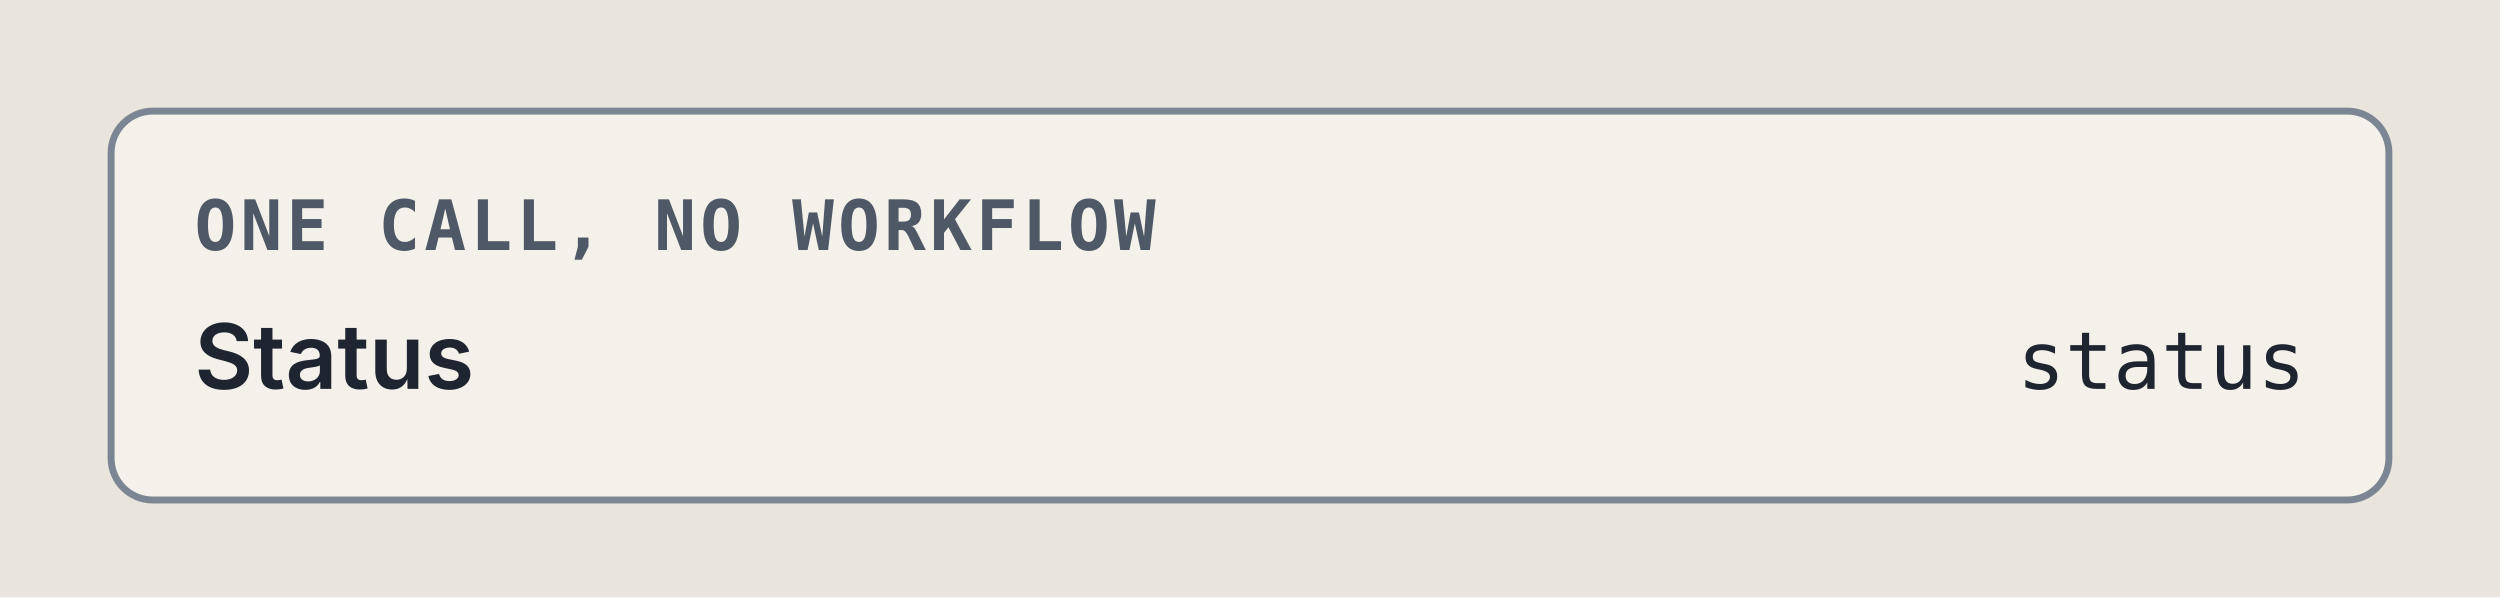
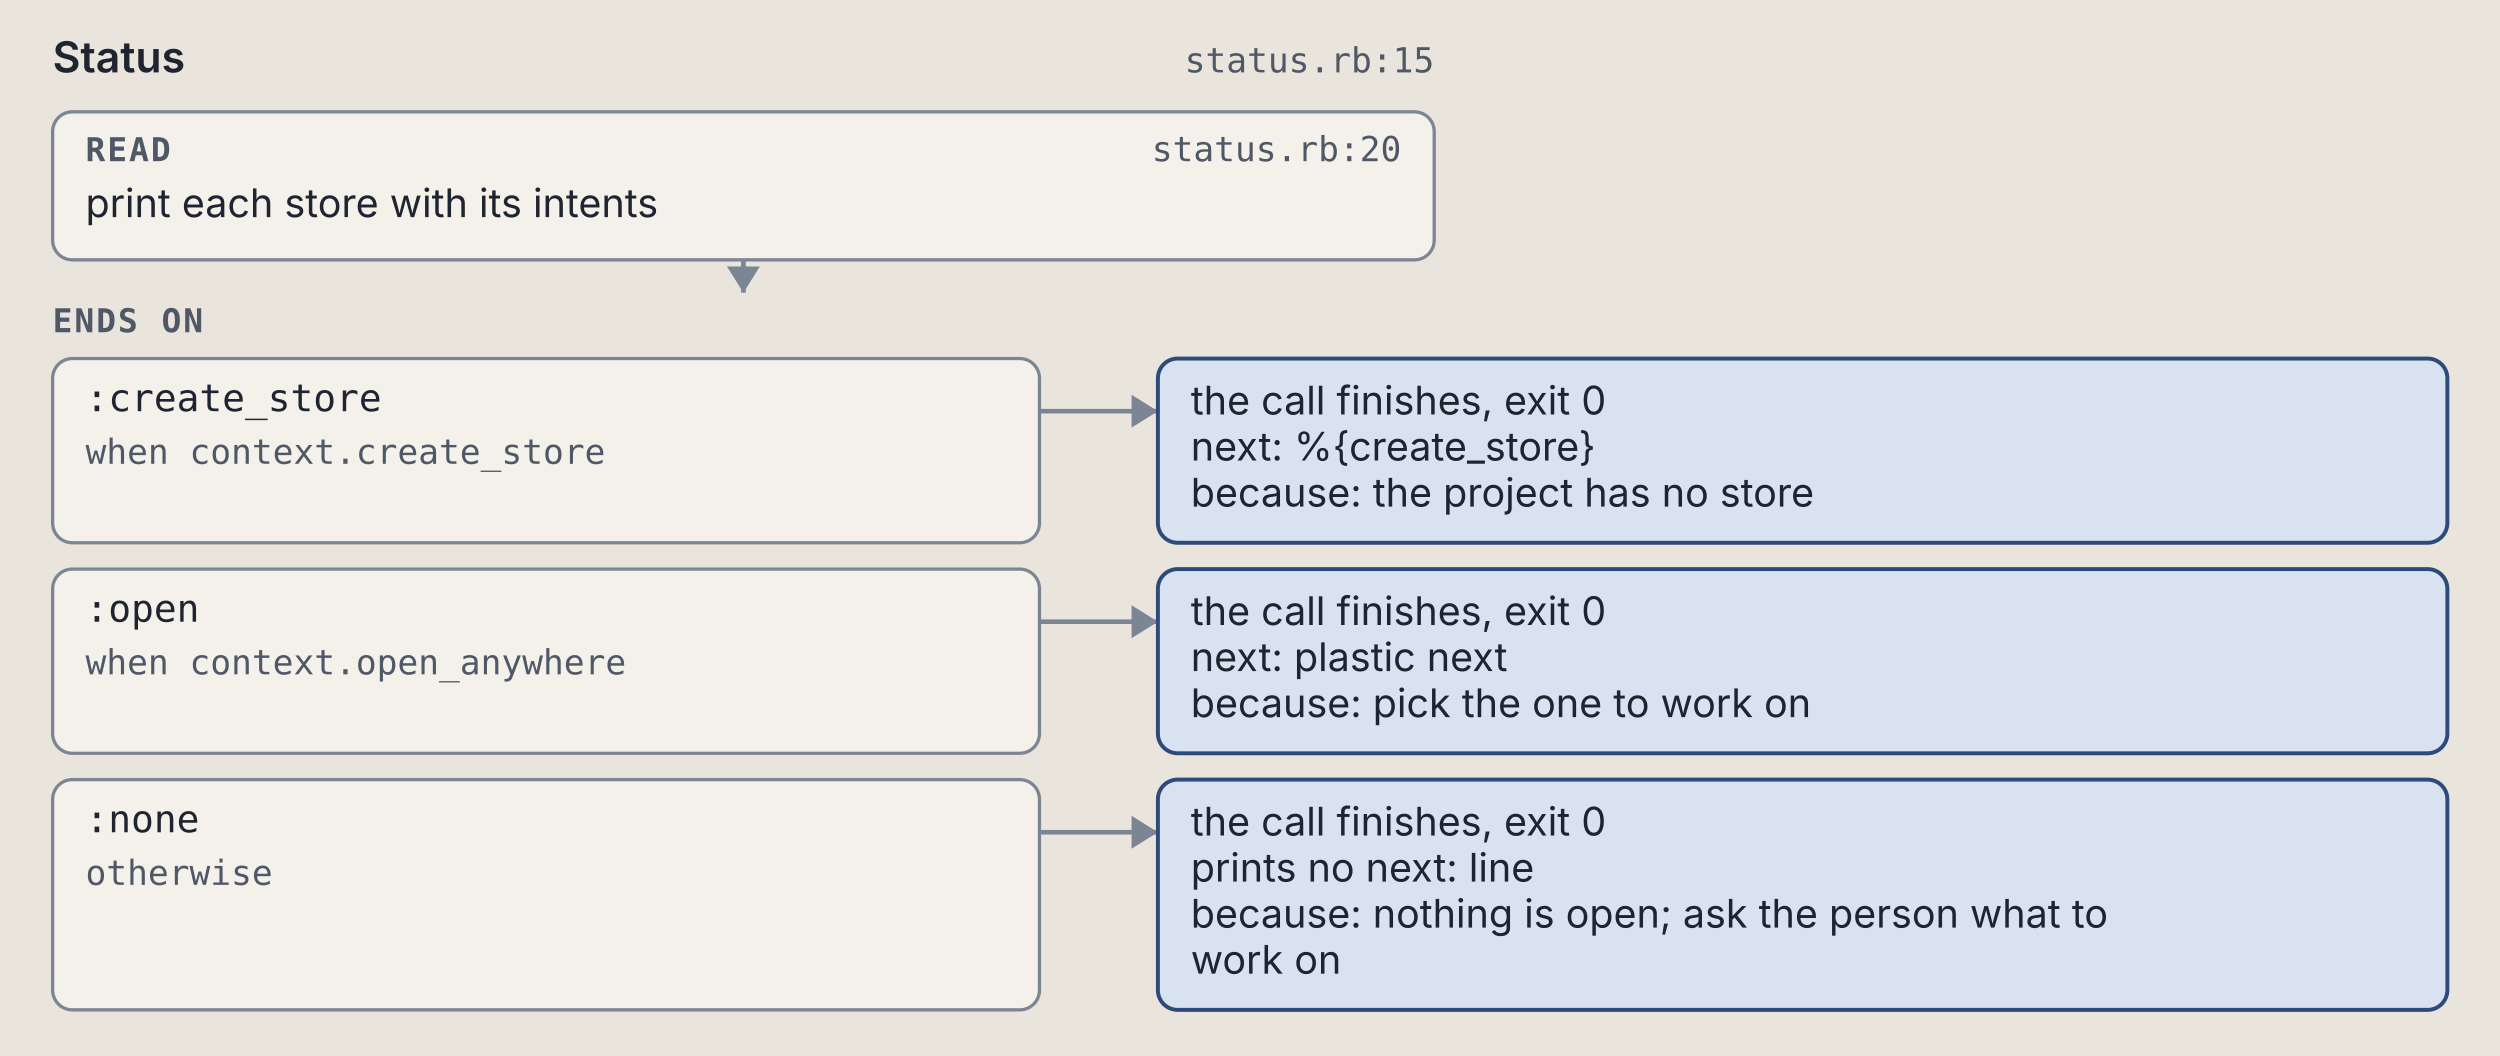
- <svg xmlns="http://www.w3.org/2000/svg" viewBox="0 0 360 86" width="360" height="86" role="img" xml:space="preserve">
+ <svg xmlns="http://www.w3.org/2000/svg" viewBox="0 0 760 321" width="760" height="321" role="img" xml:space="preserve">
  <style>.ground { fill: #e9e5dc; }
.card { fill: #f4f1ea; stroke: #7c8594; stroke-width: 1; }
.lane-code { fill: #d5e8e3; stroke: #0d6b61; stroke-width: 1.5; }
.lane-agent { fill: #f1e2c7; stroke: #9a5508; stroke-width: 1.5; }
.stop-refusal { fill: #e4dcf5; stroke: #5b35b0; stroke-width: 1.2; }
.stop-failure { fill: #f4d9d4; stroke: #a8261b; stroke-width: 1.2; }
.end { fill: #d9e2f0; stroke: #2c4a7a; stroke-width: 1.2; }
.wire { fill: none; stroke: #7c8594; stroke-width: 1.4; }
.wire-read { fill: none; stroke: #7c8594; stroke-width: 1.4; stroke-dasharray: 5 3; }
.wire-refusal { fill: none; stroke: #5b35b0; stroke-width: 1.2; stroke-dasharray: 4 3; }
.wire-failure { fill: none; stroke: #a8261b; stroke-width: 1.2; stroke-dasharray: 4 3; }
.head { fill: #7c8594; }
.t { fill: #1f2530; font: 12px "IBM Plex Sans", system-ui, -apple-system, "Segoe UI", sans-serif; }
.tb { fill: #1f2530; font: 600 13px "IBM Plex Sans", system-ui, -apple-system, "Segoe UI", sans-serif; }
.tm { fill: #1f2530; font: 11.5px "IBM Plex Mono", ui-monospace, Menlo, Consolas, monospace; }
.tag { font: 600 10px "IBM Plex Mono", ui-monospace, Menlo, Consolas, monospace; letter-spacing: .06em; }
.tag-code { fill: #0d6b61; } .tag-agent { fill: #9a5508; } .tag-refusal { fill: #5b35b0; }
.tag-failure { fill: #a8261b; } .tag-end { fill: #2c4a7a; } .tag-muted { fill: #4f5866; }
.tm.tag-muted { font-size: 10.5px; }
.db { fill: #d9e2f0; stroke: #2c4a7a; stroke-width: 1.2; }
.codebox { fill: #f4f1ea; stroke: #7c8594; stroke-width: 1; }
.cx { fill: #1f2530; font: 12px "IBM Plex Mono", ui-monospace, Menlo, Consolas, monospace; white-space: pre; }
.cx-n { fill: #4f5866; font: 11px "IBM Plex Mono", ui-monospace, Menlo, Consolas, monospace; }
.cx-k { fill: #5b35b0; } .cx-s { fill: #9a5508; } .cx-y { fill: #0d6b61; }
.cx-w { fill: #2c4a7a; font-weight: 600; } .cx-t { fill: #a8261b; } .cx-c { fill: #4f5866; font-style: italic; }
.badge { fill: #2c4a7a; } .badge-t { fill: #e9e5dc; font: 600 11px "IBM Plex Mono", ui-monospace, Menlo, Consolas, monospace; }
.bracket { fill: none; stroke: #2c4a7a; stroke-width: 1.4; }
.term { fill: #16191e; stroke: #7c8594; stroke-width: 1; }
.term-t { fill: #e6e2d8; font: 12px "IBM Plex Mono", ui-monospace, Menlo, Consolas, monospace; }
.term-p { fill: #8fd18f; font: 12px "IBM Plex Mono", ui-monospace, Menlo, Consolas, monospace; }
.term-m { fill: #a3abb6; font: 12px "IBM Plex Mono", ui-monospace, Menlo, Consolas, monospace; }
.big { font: 700 36px "IBM Plex Mono", ui-monospace, Menlo, Consolas, monospace; }

@media (prefers-color-scheme: dark) {
.ground { fill: #171a1f; }
.card { fill: #20242b; stroke: #8a93a2; stroke-width: 1; }
.lane-code { fill: #173a36; stroke: #5cc4b4; stroke-width: 1.5; }
.lane-agent { fill: #3d2e17; stroke: #e5a95a; stroke-width: 1.5; }
.stop-refusal { fill: #2d2445; stroke: #b59cf2; stroke-width: 1.2; }
.stop-failure { fill: #45211e; stroke: #f2958a; stroke-width: 1.2; }
.end { fill: #1f2c42; stroke: #97b6e8; stroke-width: 1.2; }
.wire { fill: none; stroke: #8a93a2; stroke-width: 1.4; }
.wire-read { fill: none; stroke: #8a93a2; stroke-width: 1.4; stroke-dasharray: 5 3; }
.wire-refusal { fill: none; stroke: #b59cf2; stroke-width: 1.2; stroke-dasharray: 4 3; }
.wire-failure { fill: none; stroke: #f2958a; stroke-width: 1.2; stroke-dasharray: 4 3; }
.head { fill: #8a93a2; }
.t { fill: #e8e4da; font: 12px "IBM Plex Sans", system-ui, -apple-system, "Segoe UI", sans-serif; }
.tb { fill: #e8e4da; font: 600 13px "IBM Plex Sans", system-ui, -apple-system, "Segoe UI", sans-serif; }
.tm { fill: #e8e4da; font: 11.5px "IBM Plex Mono", ui-monospace, Menlo, Consolas, monospace; }
.tag { font: 600 10px "IBM Plex Mono", ui-monospace, Menlo, Consolas, monospace; letter-spacing: .06em; }
.tag-code { fill: #5cc4b4; } .tag-agent { fill: #e5a95a; } .tag-refusal { fill: #b59cf2; }
.tag-failure { fill: #f2958a; } .tag-end { fill: #97b6e8; } .tag-muted { fill: #b3b9c3; }
.tm.tag-muted { font-size: 10.5px; }
.db { fill: #1f2c42; stroke: #97b6e8; stroke-width: 1.2; }
.codebox { fill: #20242b; stroke: #8a93a2; stroke-width: 1; }
.cx { fill: #e8e4da; font: 12px "IBM Plex Mono", ui-monospace, Menlo, Consolas, monospace; white-space: pre; }
.cx-n { fill: #b3b9c3; font: 11px "IBM Plex Mono", ui-monospace, Menlo, Consolas, monospace; }
.cx-k { fill: #b59cf2; } .cx-s { fill: #e5a95a; } .cx-y { fill: #5cc4b4; }
.cx-w { fill: #97b6e8; font-weight: 600; } .cx-t { fill: #f2958a; } .cx-c { fill: #b3b9c3; font-style: italic; }
.badge { fill: #97b6e8; } .badge-t { fill: #171a1f; font: 600 11px "IBM Plex Mono", ui-monospace, Menlo, Consolas, monospace; }
.bracket { fill: none; stroke: #97b6e8; stroke-width: 1.4; }
.term { fill: #16191e; stroke: #8a93a2; stroke-width: 1; }
.term-t { fill: #e6e2d8; font: 12px "IBM Plex Mono", ui-monospace, Menlo, Consolas, monospace; }
.term-p { fill: #8fd18f; font: 12px "IBM Plex Mono", ui-monospace, Menlo, Consolas, monospace; }
.term-m { fill: #a3abb6; font: 12px "IBM Plex Mono", ui-monospace, Menlo, Consolas, monospace; }
.big { font: 700 36px "IBM Plex Mono", ui-monospace, Menlo, Consolas, monospace; }
}</style>
  <rect width="100%" height="100%" class="ground" />
-   <rect x="16" y="16" width="328" height="56" rx="6" class="card" />
-   <text x="28" y="36" class="tag tag-muted" text-anchor="start">ONE CALL, NO WORKFLOW</text>
-   <text x="28" y="56" class="tb" text-anchor="start">Status</text>
-   <text x="332" y="56" class="tm" text-anchor="end">status</text>
+   <text x="16" y="22" class="tb" text-anchor="start">Status</text>
+   <text x="436" y="22" class="tm tag-muted" text-anchor="end">status.rb:15</text>
+   <rect x="16" y="34" width="420" height="45" rx="6" class="card" />
+   <text x="26" y="49" class="tag tag-muted" text-anchor="start">READ</text>
+   <text x="426" y="49" class="tm tag-muted" text-anchor="end">status.rb:20</text>
+   <text x="26" y="66" class="t" text-anchor="start">print each store with its intents</text>
+   <path d="M 226 79 L 226 89" class="wire" />
+   <path d="M 221 81 L 226 89 L 231 81 Z" class="head" />
+   <text x="16" y="101" class="tag tag-muted" text-anchor="start">ENDS ON</text>
+   <rect x="16" y="109" width="300" height="56" rx="6" class="card" />
+   <text x="26" y="125" class="tm" text-anchor="start">:create_store</text>
+   <text x="26" y="141" class="tm tag-muted" text-anchor="start">when context.create_store</text>
+   <path d="M 316 125 L 352 125" class="wire" />
+   <path d="M 344 120 L 352 125 L 344 130 Z" class="head" />
+   <rect x="352" y="109" width="392" height="56" rx="6" class="end" />
+   <text x="362" y="126" class="t" text-anchor="start">the call finishes, exit 0</text>
+   <text x="362" y="140" class="t" text-anchor="start">next: %{create_store}</text>
+   <text x="362" y="154" class="t" text-anchor="start">because: the project has no store</text>
+   <rect x="16" y="173" width="300" height="56" rx="6" class="card" />
+   <text x="26" y="189" class="tm" text-anchor="start">:open</text>
+   <text x="26" y="205" class="tm tag-muted" text-anchor="start">when context.open_anywhere</text>
+   <path d="M 316 189 L 352 189" class="wire" />
+   <path d="M 344 184 L 352 189 L 344 194 Z" class="head" />
+   <rect x="352" y="173" width="392" height="56" rx="6" class="end" />
+   <text x="362" y="190" class="t" text-anchor="start">the call finishes, exit 0</text>
+   <text x="362" y="204" class="t" text-anchor="start">next: plastic next</text>
+   <text x="362" y="218" class="t" text-anchor="start">because: pick the one to work on</text>
+   <rect x="16" y="237" width="300" height="70" rx="6" class="card" />
+   <text x="26" y="253" class="tm" text-anchor="start">:none</text>
+   <text x="26" y="269" class="tm tag-muted" text-anchor="start">otherwise</text>
+   <path d="M 316 253 L 352 253" class="wire" />
+   <path d="M 344 248 L 352 253 L 344 258 Z" class="head" />
+   <rect x="352" y="237" width="392" height="70" rx="6" class="end" />
+   <text x="362" y="254" class="t" text-anchor="start">the call finishes, exit 0</text>
+   <text x="362" y="268" class="t" text-anchor="start">prints no next: line</text>
+   <text x="362" y="282" class="t" text-anchor="start">because: nothing is open; ask the person what to</text>
+   <text x="362" y="296" class="t" text-anchor="start">work on</text>
</svg>
